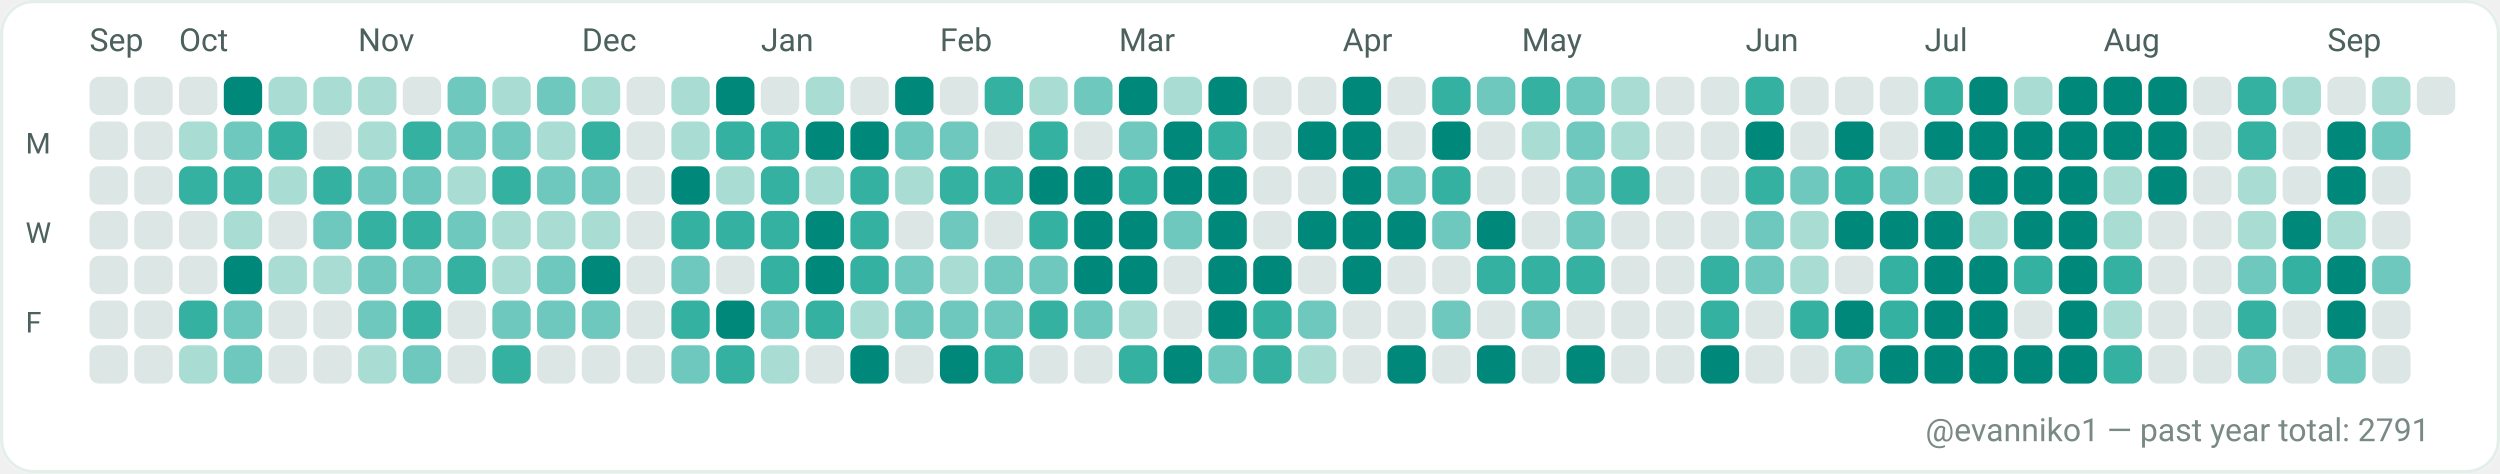
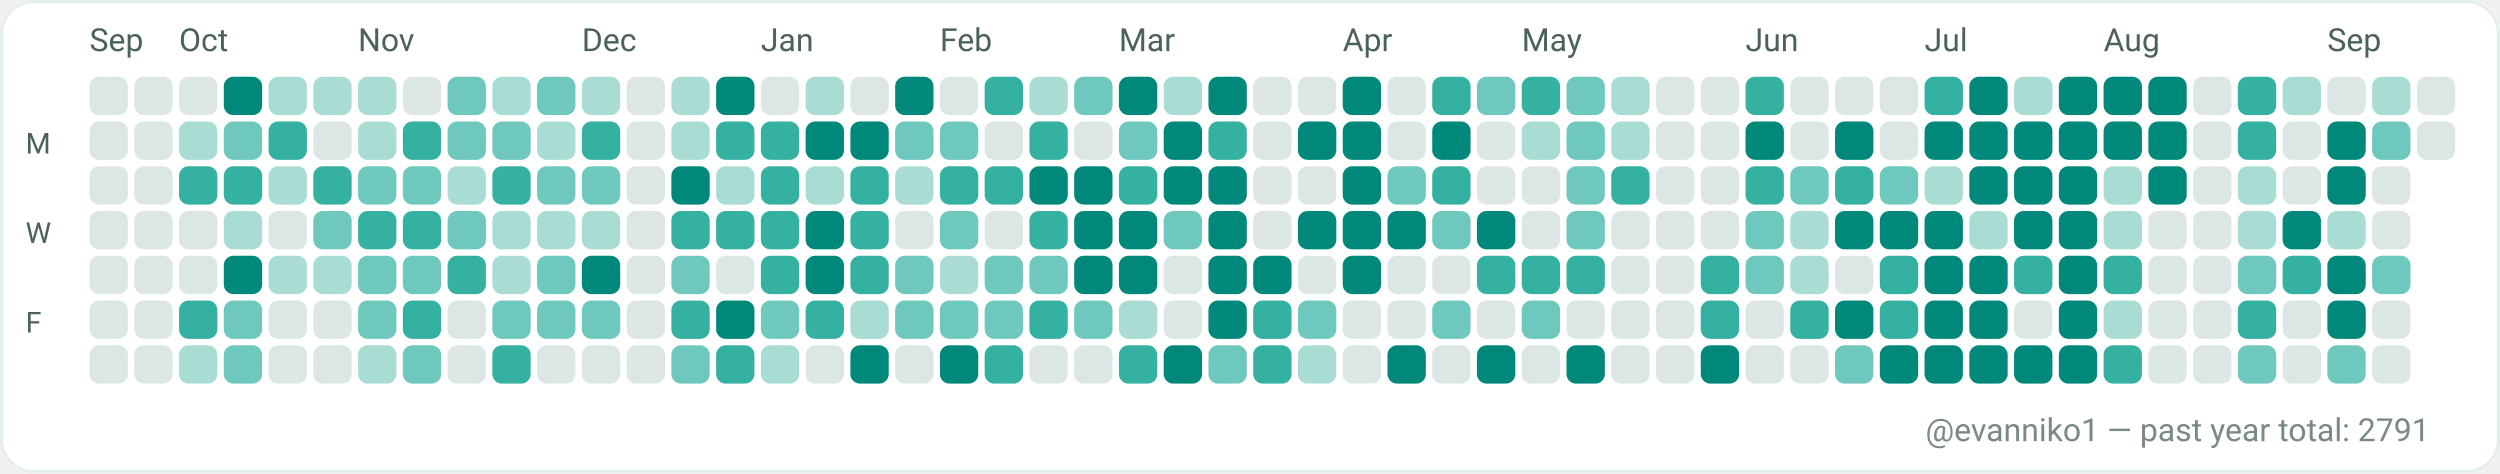
<svg xmlns="http://www.w3.org/2000/svg" width="782" height="148" viewBox="0 0 782 148" role="img" aria-label="GitHub contributions calendar for evanniko1">
  <rect x="0" y="0" width="782" height="148" rx="10" fill="#F7FAF9" />
  <rect x="0.5" y="0.5" width="781" height="147" rx="10" fill="#FFFFFF" stroke="#E5EFEA" stroke-width="1" />
  <text x="28" y="16" fill="#4C615D" font-family="ui-sans-serif, system-ui, -apple-system, Segoe UI, Roboto, Ubuntu, Cantarell, Noto Sans, Helvetica Neue, Arial" font-size="10" text-rendering="geometricPrecision">Sep</text>
  <text x="56" y="16" fill="#4C615D" font-family="ui-sans-serif, system-ui, -apple-system, Segoe UI, Roboto, Ubuntu, Cantarell, Noto Sans, Helvetica Neue, Arial" font-size="10" text-rendering="geometricPrecision">Oct</text>
  <text x="112" y="16" fill="#4C615D" font-family="ui-sans-serif, system-ui, -apple-system, Segoe UI, Roboto, Ubuntu, Cantarell, Noto Sans, Helvetica Neue, Arial" font-size="10" text-rendering="geometricPrecision">Nov</text>
  <text x="182" y="16" fill="#4C615D" font-family="ui-sans-serif, system-ui, -apple-system, Segoe UI, Roboto, Ubuntu, Cantarell, Noto Sans, Helvetica Neue, Arial" font-size="10" text-rendering="geometricPrecision">Dec</text>
  <text x="238" y="16" fill="#4C615D" font-family="ui-sans-serif, system-ui, -apple-system, Segoe UI, Roboto, Ubuntu, Cantarell, Noto Sans, Helvetica Neue, Arial" font-size="10" text-rendering="geometricPrecision">Jan</text>
  <text x="294" y="16" fill="#4C615D" font-family="ui-sans-serif, system-ui, -apple-system, Segoe UI, Roboto, Ubuntu, Cantarell, Noto Sans, Helvetica Neue, Arial" font-size="10" text-rendering="geometricPrecision">Feb</text>
  <text x="350" y="16" fill="#4C615D" font-family="ui-sans-serif, system-ui, -apple-system, Segoe UI, Roboto, Ubuntu, Cantarell, Noto Sans, Helvetica Neue, Arial" font-size="10" text-rendering="geometricPrecision">Mar</text>
  <text x="420" y="16" fill="#4C615D" font-family="ui-sans-serif, system-ui, -apple-system, Segoe UI, Roboto, Ubuntu, Cantarell, Noto Sans, Helvetica Neue, Arial" font-size="10" text-rendering="geometricPrecision">Apr</text>
  <text x="476" y="16" fill="#4C615D" font-family="ui-sans-serif, system-ui, -apple-system, Segoe UI, Roboto, Ubuntu, Cantarell, Noto Sans, Helvetica Neue, Arial" font-size="10" text-rendering="geometricPrecision">May</text>
  <text x="546" y="16" fill="#4C615D" font-family="ui-sans-serif, system-ui, -apple-system, Segoe UI, Roboto, Ubuntu, Cantarell, Noto Sans, Helvetica Neue, Arial" font-size="10" text-rendering="geometricPrecision">Jun</text>
  <text x="602" y="16" fill="#4C615D" font-family="ui-sans-serif, system-ui, -apple-system, Segoe UI, Roboto, Ubuntu, Cantarell, Noto Sans, Helvetica Neue, Arial" font-size="10" text-rendering="geometricPrecision">Jul</text>
  <text x="658" y="16" fill="#4C615D" font-family="ui-sans-serif, system-ui, -apple-system, Segoe UI, Roboto, Ubuntu, Cantarell, Noto Sans, Helvetica Neue, Arial" font-size="10" text-rendering="geometricPrecision">Aug</text>
  <text x="728" y="16" fill="#4C615D" font-family="ui-sans-serif, system-ui, -apple-system, Segoe UI, Roboto, Ubuntu, Cantarell, Noto Sans, Helvetica Neue, Arial" font-size="10" text-rendering="geometricPrecision">Sep</text>
  <text x="8" y="48" fill="#4C615D" font-family="ui-sans-serif, system-ui, -apple-system, Segoe UI, Roboto, Ubuntu, Cantarell, Noto Sans, Helvetica Neue, Arial" font-size="9" text-rendering="geometricPrecision">M</text>
  <text x="8" y="76" fill="#4C615D" font-family="ui-sans-serif, system-ui, -apple-system, Segoe UI, Roboto, Ubuntu, Cantarell, Noto Sans, Helvetica Neue, Arial" font-size="9" text-rendering="geometricPrecision">W</text>
  <text x="8" y="104" fill="#4C615D" font-family="ui-sans-serif, system-ui, -apple-system, Segoe UI, Roboto, Ubuntu, Cantarell, Noto Sans, Helvetica Neue, Arial" font-size="9" text-rendering="geometricPrecision">F</text>
  <g>
    <rect x="28" y="24" width="12" height="12" rx="3" fill="#DCE7E5" />
  </g>
  <g>
    <rect x="28" y="38" width="12" height="12" rx="3" fill="#DCE7E5" />
  </g>
  <g>
    <rect x="28" y="52" width="12" height="12" rx="3" fill="#DCE7E5" />
  </g>
  <g>
    <rect x="28" y="66" width="12" height="12" rx="3" fill="#DCE7E5" />
  </g>
  <g>
    <rect x="28" y="80" width="12" height="12" rx="3" fill="#DCE7E5" />
  </g>
  <g>
    <rect x="28" y="94" width="12" height="12" rx="3" fill="#DCE7E5" />
  </g>
  <g>
    <rect x="28" y="108" width="12" height="12" rx="3" fill="#DCE7E5" />
  </g>
  <g>
    <rect x="42" y="24" width="12" height="12" rx="3" fill="#DCE7E5" />
  </g>
  <g>
    <rect x="42" y="38" width="12" height="12" rx="3" fill="#DCE7E5" />
  </g>
  <g>
    <rect x="42" y="52" width="12" height="12" rx="3" fill="#DCE7E5" />
  </g>
  <g>
    <rect x="42" y="66" width="12" height="12" rx="3" fill="#DCE7E5" />
  </g>
  <g>
    <rect x="42" y="80" width="12" height="12" rx="3" fill="#DCE7E5" />
  </g>
  <g>
    <rect x="42" y="94" width="12" height="12" rx="3" fill="#DCE7E5" />
  </g>
  <g>
    <rect x="42" y="108" width="12" height="12" rx="3" fill="#DCE7E5" />
  </g>
  <g>
    <rect x="56" y="24" width="12" height="12" rx="3" fill="#DCE7E5" />
  </g>
  <g>
    <rect x="56" y="38" width="12" height="12" rx="3" fill="#A9DDD4" />
  </g>
  <g>
    <rect x="56" y="52" width="12" height="12" rx="3" fill="#35B1A1" />
  </g>
  <g>
    <rect x="56" y="66" width="12" height="12" rx="3" fill="#DCE7E5" />
  </g>
  <g>
    <rect x="56" y="80" width="12" height="12" rx="3" fill="#DCE7E5" />
  </g>
  <g>
    <rect x="56" y="94" width="12" height="12" rx="3" fill="#35B1A1" />
  </g>
  <g>
    <rect x="56" y="108" width="12" height="12" rx="3" fill="#A9DDD4" />
  </g>
  <g>
    <rect x="70" y="24" width="12" height="12" rx="3" fill="#00897B" />
  </g>
  <g>
    <rect x="70" y="38" width="12" height="12" rx="3" fill="#6FC8BE" />
  </g>
  <g>
    <rect x="70" y="52" width="12" height="12" rx="3" fill="#35B1A1" />
  </g>
  <g>
    <rect x="70" y="66" width="12" height="12" rx="3" fill="#A9DDD4" />
  </g>
  <g>
    <rect x="70" y="80" width="12" height="12" rx="3" fill="#00897B" />
  </g>
  <g>
    <rect x="70" y="94" width="12" height="12" rx="3" fill="#6FC8BE" />
  </g>
  <g>
    <rect x="70" y="108" width="12" height="12" rx="3" fill="#6FC8BE" />
  </g>
  <g>
    <rect x="84" y="24" width="12" height="12" rx="3" fill="#A9DDD4" />
  </g>
  <g>
    <rect x="84" y="38" width="12" height="12" rx="3" fill="#35B1A1" />
  </g>
  <g>
    <rect x="84" y="52" width="12" height="12" rx="3" fill="#A9DDD4" />
  </g>
  <g>
    <rect x="84" y="66" width="12" height="12" rx="3" fill="#DCE7E5" />
  </g>
  <g>
    <rect x="84" y="80" width="12" height="12" rx="3" fill="#A9DDD4" />
  </g>
  <g>
    <rect x="84" y="94" width="12" height="12" rx="3" fill="#DCE7E5" />
  </g>
  <g>
    <rect x="84" y="108" width="12" height="12" rx="3" fill="#DCE7E5" />
  </g>
  <g>
    <rect x="98" y="24" width="12" height="12" rx="3" fill="#A9DDD4" />
  </g>
  <g>
    <rect x="98" y="38" width="12" height="12" rx="3" fill="#DCE7E5" />
  </g>
  <g>
    <rect x="98" y="52" width="12" height="12" rx="3" fill="#35B1A1" />
  </g>
  <g>
    <rect x="98" y="66" width="12" height="12" rx="3" fill="#6FC8BE" />
  </g>
  <g>
    <rect x="98" y="80" width="12" height="12" rx="3" fill="#A9DDD4" />
  </g>
  <g>
    <rect x="98" y="94" width="12" height="12" rx="3" fill="#DCE7E5" />
  </g>
  <g>
    <rect x="98" y="108" width="12" height="12" rx="3" fill="#DCE7E5" />
  </g>
  <g>
    <rect x="112" y="24" width="12" height="12" rx="3" fill="#A9DDD4" />
  </g>
  <g>
    <rect x="112" y="38" width="12" height="12" rx="3" fill="#A9DDD4" />
  </g>
  <g>
    <rect x="112" y="52" width="12" height="12" rx="3" fill="#6FC8BE" />
  </g>
  <g>
    <rect x="112" y="66" width="12" height="12" rx="3" fill="#35B1A1" />
  </g>
  <g>
    <rect x="112" y="80" width="12" height="12" rx="3" fill="#6FC8BE" />
  </g>
  <g>
    <rect x="112" y="94" width="12" height="12" rx="3" fill="#6FC8BE" />
  </g>
  <g>
    <rect x="112" y="108" width="12" height="12" rx="3" fill="#A9DDD4" />
  </g>
  <g>
    <rect x="126" y="24" width="12" height="12" rx="3" fill="#DCE7E5" />
  </g>
  <g>
    <rect x="126" y="38" width="12" height="12" rx="3" fill="#35B1A1" />
  </g>
  <g>
    <rect x="126" y="52" width="12" height="12" rx="3" fill="#6FC8BE" />
  </g>
  <g>
    <rect x="126" y="66" width="12" height="12" rx="3" fill="#35B1A1" />
  </g>
  <g>
    <rect x="126" y="80" width="12" height="12" rx="3" fill="#6FC8BE" />
  </g>
  <g>
    <rect x="126" y="94" width="12" height="12" rx="3" fill="#35B1A1" />
  </g>
  <g>
    <rect x="126" y="108" width="12" height="12" rx="3" fill="#6FC8BE" />
  </g>
  <g>
    <rect x="140" y="24" width="12" height="12" rx="3" fill="#6FC8BE" />
  </g>
  <g>
    <rect x="140" y="38" width="12" height="12" rx="3" fill="#6FC8BE" />
  </g>
  <g>
    <rect x="140" y="52" width="12" height="12" rx="3" fill="#A9DDD4" />
  </g>
  <g>
    <rect x="140" y="66" width="12" height="12" rx="3" fill="#6FC8BE" />
  </g>
  <g>
    <rect x="140" y="80" width="12" height="12" rx="3" fill="#35B1A1" />
  </g>
  <g>
    <rect x="140" y="94" width="12" height="12" rx="3" fill="#DCE7E5" />
  </g>
  <g>
    <rect x="140" y="108" width="12" height="12" rx="3" fill="#DCE7E5" />
  </g>
  <g>
    <rect x="154" y="24" width="12" height="12" rx="3" fill="#A9DDD4" />
  </g>
  <g>
    <rect x="154" y="38" width="12" height="12" rx="3" fill="#6FC8BE" />
  </g>
  <g>
    <rect x="154" y="52" width="12" height="12" rx="3" fill="#35B1A1" />
  </g>
  <g>
    <rect x="154" y="66" width="12" height="12" rx="3" fill="#A9DDD4" />
  </g>
  <g>
    <rect x="154" y="80" width="12" height="12" rx="3" fill="#A9DDD4" />
  </g>
  <g>
    <rect x="154" y="94" width="12" height="12" rx="3" fill="#6FC8BE" />
  </g>
  <g>
    <rect x="154" y="108" width="12" height="12" rx="3" fill="#35B1A1" />
  </g>
  <g>
    <rect x="168" y="24" width="12" height="12" rx="3" fill="#6FC8BE" />
  </g>
  <g>
    <rect x="168" y="38" width="12" height="12" rx="3" fill="#A9DDD4" />
  </g>
  <g>
    <rect x="168" y="52" width="12" height="12" rx="3" fill="#6FC8BE" />
  </g>
  <g>
    <rect x="168" y="66" width="12" height="12" rx="3" fill="#A9DDD4" />
  </g>
  <g>
    <rect x="168" y="80" width="12" height="12" rx="3" fill="#6FC8BE" />
  </g>
  <g>
    <rect x="168" y="94" width="12" height="12" rx="3" fill="#6FC8BE" />
  </g>
  <g>
    <rect x="168" y="108" width="12" height="12" rx="3" fill="#DCE7E5" />
  </g>
  <g>
    <rect x="182" y="24" width="12" height="12" rx="3" fill="#A9DDD4" />
  </g>
  <g>
    <rect x="182" y="38" width="12" height="12" rx="3" fill="#35B1A1" />
  </g>
  <g>
    <rect x="182" y="52" width="12" height="12" rx="3" fill="#6FC8BE" />
  </g>
  <g>
    <rect x="182" y="66" width="12" height="12" rx="3" fill="#A9DDD4" />
  </g>
  <g>
    <rect x="182" y="80" width="12" height="12" rx="3" fill="#00897B" />
  </g>
  <g>
    <rect x="182" y="94" width="12" height="12" rx="3" fill="#6FC8BE" />
  </g>
  <g>
    <rect x="182" y="108" width="12" height="12" rx="3" fill="#DCE7E5" />
  </g>
  <g>
    <rect x="196" y="24" width="12" height="12" rx="3" fill="#DCE7E5" />
  </g>
  <g>
    <rect x="196" y="38" width="12" height="12" rx="3" fill="#DCE7E5" />
  </g>
  <g>
    <rect x="196" y="52" width="12" height="12" rx="3" fill="#DCE7E5" />
  </g>
  <g>
    <rect x="196" y="66" width="12" height="12" rx="3" fill="#DCE7E5" />
  </g>
  <g>
    <rect x="196" y="80" width="12" height="12" rx="3" fill="#DCE7E5" />
  </g>
  <g>
    <rect x="196" y="94" width="12" height="12" rx="3" fill="#DCE7E5" />
  </g>
  <g>
    <rect x="196" y="108" width="12" height="12" rx="3" fill="#DCE7E5" />
  </g>
  <g>
    <rect x="210" y="24" width="12" height="12" rx="3" fill="#A9DDD4" />
  </g>
  <g>
    <rect x="210" y="38" width="12" height="12" rx="3" fill="#A9DDD4" />
  </g>
  <g>
    <rect x="210" y="52" width="12" height="12" rx="3" fill="#00897B" />
  </g>
  <g>
    <rect x="210" y="66" width="12" height="12" rx="3" fill="#35B1A1" />
  </g>
  <g>
    <rect x="210" y="80" width="12" height="12" rx="3" fill="#6FC8BE" />
  </g>
  <g>
    <rect x="210" y="94" width="12" height="12" rx="3" fill="#35B1A1" />
  </g>
  <g>
    <rect x="210" y="108" width="12" height="12" rx="3" fill="#6FC8BE" />
  </g>
  <g>
    <rect x="224" y="24" width="12" height="12" rx="3" fill="#00897B" />
  </g>
  <g>
    <rect x="224" y="38" width="12" height="12" rx="3" fill="#35B1A1" />
  </g>
  <g>
    <rect x="224" y="52" width="12" height="12" rx="3" fill="#A9DDD4" />
  </g>
  <g>
    <rect x="224" y="66" width="12" height="12" rx="3" fill="#35B1A1" />
  </g>
  <g>
    <rect x="224" y="80" width="12" height="12" rx="3" fill="#DCE7E5" />
  </g>
  <g>
    <rect x="224" y="94" width="12" height="12" rx="3" fill="#00897B" />
  </g>
  <g>
    <rect x="224" y="108" width="12" height="12" rx="3" fill="#35B1A1" />
  </g>
  <g>
    <rect x="238" y="24" width="12" height="12" rx="3" fill="#DCE7E5" />
  </g>
  <g>
    <rect x="238" y="38" width="12" height="12" rx="3" fill="#35B1A1" />
  </g>
  <g>
    <rect x="238" y="52" width="12" height="12" rx="3" fill="#35B1A1" />
  </g>
  <g>
    <rect x="238" y="66" width="12" height="12" rx="3" fill="#35B1A1" />
  </g>
  <g>
    <rect x="238" y="80" width="12" height="12" rx="3" fill="#35B1A1" />
  </g>
  <g>
    <rect x="238" y="94" width="12" height="12" rx="3" fill="#6FC8BE" />
  </g>
  <g>
    <rect x="238" y="108" width="12" height="12" rx="3" fill="#A9DDD4" />
  </g>
  <g>
    <rect x="252" y="24" width="12" height="12" rx="3" fill="#A9DDD4" />
  </g>
  <g>
    <rect x="252" y="38" width="12" height="12" rx="3" fill="#00897B" />
  </g>
  <g>
    <rect x="252" y="52" width="12" height="12" rx="3" fill="#A9DDD4" />
  </g>
  <g>
    <rect x="252" y="66" width="12" height="12" rx="3" fill="#00897B" />
  </g>
  <g>
    <rect x="252" y="80" width="12" height="12" rx="3" fill="#00897B" />
  </g>
  <g>
    <rect x="252" y="94" width="12" height="12" rx="3" fill="#35B1A1" />
  </g>
  <g>
    <rect x="252" y="108" width="12" height="12" rx="3" fill="#DCE7E5" />
  </g>
  <g>
    <rect x="266" y="24" width="12" height="12" rx="3" fill="#DCE7E5" />
  </g>
  <g>
    <rect x="266" y="38" width="12" height="12" rx="3" fill="#00897B" />
  </g>
  <g>
    <rect x="266" y="52" width="12" height="12" rx="3" fill="#35B1A1" />
  </g>
  <g>
    <rect x="266" y="66" width="12" height="12" rx="3" fill="#35B1A1" />
  </g>
  <g>
    <rect x="266" y="80" width="12" height="12" rx="3" fill="#35B1A1" />
  </g>
  <g>
    <rect x="266" y="94" width="12" height="12" rx="3" fill="#A9DDD4" />
  </g>
  <g>
    <rect x="266" y="108" width="12" height="12" rx="3" fill="#00897B" />
  </g>
  <g>
    <rect x="280" y="24" width="12" height="12" rx="3" fill="#00897B" />
  </g>
  <g>
    <rect x="280" y="38" width="12" height="12" rx="3" fill="#6FC8BE" />
  </g>
  <g>
    <rect x="280" y="52" width="12" height="12" rx="3" fill="#A9DDD4" />
  </g>
  <g>
    <rect x="280" y="66" width="12" height="12" rx="3" fill="#DCE7E5" />
  </g>
  <g>
    <rect x="280" y="80" width="12" height="12" rx="3" fill="#6FC8BE" />
  </g>
  <g>
    <rect x="280" y="94" width="12" height="12" rx="3" fill="#6FC8BE" />
  </g>
  <g>
    <rect x="280" y="108" width="12" height="12" rx="3" fill="#DCE7E5" />
  </g>
  <g>
    <rect x="294" y="24" width="12" height="12" rx="3" fill="#DCE7E5" />
  </g>
  <g>
    <rect x="294" y="38" width="12" height="12" rx="3" fill="#6FC8BE" />
  </g>
  <g>
    <rect x="294" y="52" width="12" height="12" rx="3" fill="#35B1A1" />
  </g>
  <g>
    <rect x="294" y="66" width="12" height="12" rx="3" fill="#6FC8BE" />
  </g>
  <g>
    <rect x="294" y="80" width="12" height="12" rx="3" fill="#A9DDD4" />
  </g>
  <g>
    <rect x="294" y="94" width="12" height="12" rx="3" fill="#6FC8BE" />
  </g>
  <g>
    <rect x="294" y="108" width="12" height="12" rx="3" fill="#00897B" />
  </g>
  <g>
    <rect x="308" y="24" width="12" height="12" rx="3" fill="#35B1A1" />
  </g>
  <g>
    <rect x="308" y="38" width="12" height="12" rx="3" fill="#DCE7E5" />
  </g>
  <g>
    <rect x="308" y="52" width="12" height="12" rx="3" fill="#35B1A1" />
  </g>
  <g>
    <rect x="308" y="66" width="12" height="12" rx="3" fill="#DCE7E5" />
  </g>
  <g>
    <rect x="308" y="80" width="12" height="12" rx="3" fill="#6FC8BE" />
  </g>
  <g>
    <rect x="308" y="94" width="12" height="12" rx="3" fill="#6FC8BE" />
  </g>
  <g>
    <rect x="308" y="108" width="12" height="12" rx="3" fill="#35B1A1" />
  </g>
  <g>
    <rect x="322" y="24" width="12" height="12" rx="3" fill="#A9DDD4" />
  </g>
  <g>
    <rect x="322" y="38" width="12" height="12" rx="3" fill="#35B1A1" />
  </g>
  <g>
    <rect x="322" y="52" width="12" height="12" rx="3" fill="#00897B" />
  </g>
  <g>
    <rect x="322" y="66" width="12" height="12" rx="3" fill="#35B1A1" />
  </g>
  <g>
    <rect x="322" y="80" width="12" height="12" rx="3" fill="#6FC8BE" />
  </g>
  <g>
    <rect x="322" y="94" width="12" height="12" rx="3" fill="#35B1A1" />
  </g>
  <g>
    <rect x="322" y="108" width="12" height="12" rx="3" fill="#DCE7E5" />
  </g>
  <g>
    <rect x="336" y="24" width="12" height="12" rx="3" fill="#6FC8BE" />
  </g>
  <g>
    <rect x="336" y="38" width="12" height="12" rx="3" fill="#DCE7E5" />
  </g>
  <g>
    <rect x="336" y="52" width="12" height="12" rx="3" fill="#00897B" />
  </g>
  <g>
    <rect x="336" y="66" width="12" height="12" rx="3" fill="#00897B" />
  </g>
  <g>
    <rect x="336" y="80" width="12" height="12" rx="3" fill="#00897B" />
  </g>
  <g>
    <rect x="336" y="94" width="12" height="12" rx="3" fill="#6FC8BE" />
  </g>
  <g>
    <rect x="336" y="108" width="12" height="12" rx="3" fill="#DCE7E5" />
  </g>
  <g>
    <rect x="350" y="24" width="12" height="12" rx="3" fill="#00897B" />
  </g>
  <g>
    <rect x="350" y="38" width="12" height="12" rx="3" fill="#6FC8BE" />
  </g>
  <g>
    <rect x="350" y="52" width="12" height="12" rx="3" fill="#35B1A1" />
  </g>
  <g>
    <rect x="350" y="66" width="12" height="12" rx="3" fill="#00897B" />
  </g>
  <g>
    <rect x="350" y="80" width="12" height="12" rx="3" fill="#00897B" />
  </g>
  <g>
    <rect x="350" y="94" width="12" height="12" rx="3" fill="#A9DDD4" />
  </g>
  <g>
    <rect x="350" y="108" width="12" height="12" rx="3" fill="#35B1A1" />
  </g>
  <g>
    <rect x="364" y="24" width="12" height="12" rx="3" fill="#A9DDD4" />
  </g>
  <g>
    <rect x="364" y="38" width="12" height="12" rx="3" fill="#00897B" />
  </g>
  <g>
    <rect x="364" y="52" width="12" height="12" rx="3" fill="#00897B" />
  </g>
  <g>
    <rect x="364" y="66" width="12" height="12" rx="3" fill="#6FC8BE" />
  </g>
  <g>
    <rect x="364" y="80" width="12" height="12" rx="3" fill="#DCE7E5" />
  </g>
  <g>
    <rect x="364" y="94" width="12" height="12" rx="3" fill="#DCE7E5" />
  </g>
  <g>
    <rect x="364" y="108" width="12" height="12" rx="3" fill="#00897B" />
  </g>
  <g>
    <rect x="378" y="24" width="12" height="12" rx="3" fill="#00897B" />
  </g>
  <g>
    <rect x="378" y="38" width="12" height="12" rx="3" fill="#35B1A1" />
  </g>
  <g>
    <rect x="378" y="52" width="12" height="12" rx="3" fill="#00897B" />
  </g>
  <g>
    <rect x="378" y="66" width="12" height="12" rx="3" fill="#00897B" />
  </g>
  <g>
    <rect x="378" y="80" width="12" height="12" rx="3" fill="#00897B" />
  </g>
  <g>
    <rect x="378" y="94" width="12" height="12" rx="3" fill="#00897B" />
  </g>
  <g>
    <rect x="378" y="108" width="12" height="12" rx="3" fill="#6FC8BE" />
  </g>
  <g>
    <rect x="392" y="24" width="12" height="12" rx="3" fill="#DCE7E5" />
  </g>
  <g>
    <rect x="392" y="38" width="12" height="12" rx="3" fill="#DCE7E5" />
  </g>
  <g>
    <rect x="392" y="52" width="12" height="12" rx="3" fill="#DCE7E5" />
  </g>
  <g>
    <rect x="392" y="66" width="12" height="12" rx="3" fill="#DCE7E5" />
  </g>
  <g>
    <rect x="392" y="80" width="12" height="12" rx="3" fill="#00897B" />
  </g>
  <g>
    <rect x="392" y="94" width="12" height="12" rx="3" fill="#35B1A1" />
  </g>
  <g>
    <rect x="392" y="108" width="12" height="12" rx="3" fill="#35B1A1" />
  </g>
  <g>
    <rect x="406" y="24" width="12" height="12" rx="3" fill="#DCE7E5" />
  </g>
  <g>
    <rect x="406" y="38" width="12" height="12" rx="3" fill="#00897B" />
  </g>
  <g>
    <rect x="406" y="52" width="12" height="12" rx="3" fill="#DCE7E5" />
  </g>
  <g>
    <rect x="406" y="66" width="12" height="12" rx="3" fill="#00897B" />
  </g>
  <g>
    <rect x="406" y="80" width="12" height="12" rx="3" fill="#DCE7E5" />
  </g>
  <g>
    <rect x="406" y="94" width="12" height="12" rx="3" fill="#6FC8BE" />
  </g>
  <g>
    <rect x="406" y="108" width="12" height="12" rx="3" fill="#A9DDD4" />
  </g>
  <g>
    <rect x="420" y="24" width="12" height="12" rx="3" fill="#00897B" />
  </g>
  <g>
    <rect x="420" y="38" width="12" height="12" rx="3" fill="#00897B" />
  </g>
  <g>
    <rect x="420" y="52" width="12" height="12" rx="3" fill="#00897B" />
  </g>
  <g>
    <rect x="420" y="66" width="12" height="12" rx="3" fill="#00897B" />
  </g>
  <g>
    <rect x="420" y="80" width="12" height="12" rx="3" fill="#00897B" />
  </g>
  <g>
    <rect x="420" y="94" width="12" height="12" rx="3" fill="#DCE7E5" />
  </g>
  <g>
    <rect x="420" y="108" width="12" height="12" rx="3" fill="#DCE7E5" />
  </g>
  <g>
    <rect x="434" y="24" width="12" height="12" rx="3" fill="#DCE7E5" />
  </g>
  <g>
    <rect x="434" y="38" width="12" height="12" rx="3" fill="#DCE7E5" />
  </g>
  <g>
    <rect x="434" y="52" width="12" height="12" rx="3" fill="#6FC8BE" />
  </g>
  <g>
    <rect x="434" y="66" width="12" height="12" rx="3" fill="#00897B" />
  </g>
  <g>
    <rect x="434" y="80" width="12" height="12" rx="3" fill="#DCE7E5" />
  </g>
  <g>
    <rect x="434" y="94" width="12" height="12" rx="3" fill="#DCE7E5" />
  </g>
  <g>
    <rect x="434" y="108" width="12" height="12" rx="3" fill="#00897B" />
  </g>
  <g>
    <rect x="448" y="24" width="12" height="12" rx="3" fill="#35B1A1" />
  </g>
  <g>
    <rect x="448" y="38" width="12" height="12" rx="3" fill="#00897B" />
  </g>
  <g>
    <rect x="448" y="52" width="12" height="12" rx="3" fill="#35B1A1" />
  </g>
  <g>
    <rect x="448" y="66" width="12" height="12" rx="3" fill="#6FC8BE" />
  </g>
  <g>
    <rect x="448" y="80" width="12" height="12" rx="3" fill="#DCE7E5" />
  </g>
  <g>
    <rect x="448" y="94" width="12" height="12" rx="3" fill="#6FC8BE" />
  </g>
  <g>
    <rect x="448" y="108" width="12" height="12" rx="3" fill="#DCE7E5" />
  </g>
  <g>
    <rect x="462" y="24" width="12" height="12" rx="3" fill="#6FC8BE" />
  </g>
  <g>
    <rect x="462" y="38" width="12" height="12" rx="3" fill="#DCE7E5" />
  </g>
  <g>
    <rect x="462" y="52" width="12" height="12" rx="3" fill="#DCE7E5" />
  </g>
  <g>
    <rect x="462" y="66" width="12" height="12" rx="3" fill="#00897B" />
  </g>
  <g>
    <rect x="462" y="80" width="12" height="12" rx="3" fill="#35B1A1" />
  </g>
  <g>
    <rect x="462" y="94" width="12" height="12" rx="3" fill="#DCE7E5" />
  </g>
  <g>
    <rect x="462" y="108" width="12" height="12" rx="3" fill="#00897B" />
  </g>
  <g>
    <rect x="476" y="24" width="12" height="12" rx="3" fill="#35B1A1" />
  </g>
  <g>
    <rect x="476" y="38" width="12" height="12" rx="3" fill="#A9DDD4" />
  </g>
  <g>
    <rect x="476" y="52" width="12" height="12" rx="3" fill="#DCE7E5" />
  </g>
  <g>
    <rect x="476" y="66" width="12" height="12" rx="3" fill="#DCE7E5" />
  </g>
  <g>
    <rect x="476" y="80" width="12" height="12" rx="3" fill="#35B1A1" />
  </g>
  <g>
    <rect x="476" y="94" width="12" height="12" rx="3" fill="#6FC8BE" />
  </g>
  <g>
    <rect x="476" y="108" width="12" height="12" rx="3" fill="#DCE7E5" />
  </g>
  <g>
    <rect x="490" y="24" width="12" height="12" rx="3" fill="#6FC8BE" />
  </g>
  <g>
    <rect x="490" y="38" width="12" height="12" rx="3" fill="#6FC8BE" />
  </g>
  <g>
    <rect x="490" y="52" width="12" height="12" rx="3" fill="#6FC8BE" />
  </g>
  <g>
    <rect x="490" y="66" width="12" height="12" rx="3" fill="#6FC8BE" />
  </g>
  <g>
    <rect x="490" y="80" width="12" height="12" rx="3" fill="#35B1A1" />
  </g>
  <g>
    <rect x="490" y="94" width="12" height="12" rx="3" fill="#DCE7E5" />
  </g>
  <g>
    <rect x="490" y="108" width="12" height="12" rx="3" fill="#00897B" />
  </g>
  <g>
    <rect x="504" y="24" width="12" height="12" rx="3" fill="#A9DDD4" />
  </g>
  <g>
    <rect x="504" y="38" width="12" height="12" rx="3" fill="#A9DDD4" />
  </g>
  <g>
    <rect x="504" y="52" width="12" height="12" rx="3" fill="#35B1A1" />
  </g>
  <g>
    <rect x="504" y="66" width="12" height="12" rx="3" fill="#DCE7E5" />
  </g>
  <g>
    <rect x="504" y="80" width="12" height="12" rx="3" fill="#DCE7E5" />
  </g>
  <g>
    <rect x="504" y="94" width="12" height="12" rx="3" fill="#DCE7E5" />
  </g>
  <g>
    <rect x="504" y="108" width="12" height="12" rx="3" fill="#DCE7E5" />
  </g>
  <g>
    <rect x="518" y="24" width="12" height="12" rx="3" fill="#DCE7E5" />
  </g>
  <g>
    <rect x="518" y="38" width="12" height="12" rx="3" fill="#DCE7E5" />
  </g>
  <g>
    <rect x="518" y="52" width="12" height="12" rx="3" fill="#DCE7E5" />
  </g>
  <g>
    <rect x="518" y="66" width="12" height="12" rx="3" fill="#DCE7E5" />
  </g>
  <g>
    <rect x="518" y="80" width="12" height="12" rx="3" fill="#DCE7E5" />
  </g>
  <g>
    <rect x="518" y="94" width="12" height="12" rx="3" fill="#DCE7E5" />
  </g>
  <g>
    <rect x="518" y="108" width="12" height="12" rx="3" fill="#DCE7E5" />
  </g>
  <g>
    <rect x="532" y="24" width="12" height="12" rx="3" fill="#DCE7E5" />
  </g>
  <g>
    <rect x="532" y="38" width="12" height="12" rx="3" fill="#DCE7E5" />
  </g>
  <g>
    <rect x="532" y="52" width="12" height="12" rx="3" fill="#DCE7E5" />
  </g>
  <g>
    <rect x="532" y="66" width="12" height="12" rx="3" fill="#DCE7E5" />
  </g>
  <g>
    <rect x="532" y="80" width="12" height="12" rx="3" fill="#35B1A1" />
  </g>
  <g>
    <rect x="532" y="94" width="12" height="12" rx="3" fill="#35B1A1" />
  </g>
  <g>
    <rect x="532" y="108" width="12" height="12" rx="3" fill="#00897B" />
  </g>
  <g>
    <rect x="546" y="24" width="12" height="12" rx="3" fill="#35B1A1" />
  </g>
  <g>
    <rect x="546" y="38" width="12" height="12" rx="3" fill="#00897B" />
  </g>
  <g>
    <rect x="546" y="52" width="12" height="12" rx="3" fill="#35B1A1" />
  </g>
  <g>
    <rect x="546" y="66" width="12" height="12" rx="3" fill="#6FC8BE" />
  </g>
  <g>
    <rect x="546" y="80" width="12" height="12" rx="3" fill="#6FC8BE" />
  </g>
  <g>
    <rect x="546" y="94" width="12" height="12" rx="3" fill="#DCE7E5" />
  </g>
  <g>
    <rect x="546" y="108" width="12" height="12" rx="3" fill="#DCE7E5" />
  </g>
  <g>
    <rect x="560" y="24" width="12" height="12" rx="3" fill="#DCE7E5" />
  </g>
  <g>
    <rect x="560" y="38" width="12" height="12" rx="3" fill="#DCE7E5" />
  </g>
  <g>
    <rect x="560" y="52" width="12" height="12" rx="3" fill="#6FC8BE" />
  </g>
  <g>
    <rect x="560" y="66" width="12" height="12" rx="3" fill="#A9DDD4" />
  </g>
  <g>
    <rect x="560" y="80" width="12" height="12" rx="3" fill="#A9DDD4" />
  </g>
  <g>
    <rect x="560" y="94" width="12" height="12" rx="3" fill="#35B1A1" />
  </g>
  <g>
    <rect x="560" y="108" width="12" height="12" rx="3" fill="#DCE7E5" />
  </g>
  <g>
    <rect x="574" y="24" width="12" height="12" rx="3" fill="#DCE7E5" />
  </g>
  <g>
    <rect x="574" y="38" width="12" height="12" rx="3" fill="#00897B" />
  </g>
  <g>
    <rect x="574" y="52" width="12" height="12" rx="3" fill="#35B1A1" />
  </g>
  <g>
    <rect x="574" y="66" width="12" height="12" rx="3" fill="#00897B" />
  </g>
  <g>
    <rect x="574" y="80" width="12" height="12" rx="3" fill="#DCE7E5" />
  </g>
  <g>
    <rect x="574" y="94" width="12" height="12" rx="3" fill="#00897B" />
  </g>
  <g>
    <rect x="574" y="108" width="12" height="12" rx="3" fill="#6FC8BE" />
  </g>
  <g>
    <rect x="588" y="24" width="12" height="12" rx="3" fill="#DCE7E5" />
  </g>
  <g>
    <rect x="588" y="38" width="12" height="12" rx="3" fill="#DCE7E5" />
  </g>
  <g>
    <rect x="588" y="52" width="12" height="12" rx="3" fill="#6FC8BE" />
  </g>
  <g>
    <rect x="588" y="66" width="12" height="12" rx="3" fill="#00897B" />
  </g>
  <g>
    <rect x="588" y="80" width="12" height="12" rx="3" fill="#35B1A1" />
  </g>
  <g>
    <rect x="588" y="94" width="12" height="12" rx="3" fill="#35B1A1" />
  </g>
  <g>
    <rect x="588" y="108" width="12" height="12" rx="3" fill="#00897B" />
  </g>
  <g>
    <rect x="602" y="24" width="12" height="12" rx="3" fill="#35B1A1" />
  </g>
  <g>
    <rect x="602" y="38" width="12" height="12" rx="3" fill="#00897B" />
  </g>
  <g>
    <rect x="602" y="52" width="12" height="12" rx="3" fill="#A9DDD4" />
  </g>
  <g>
    <rect x="602" y="66" width="12" height="12" rx="3" fill="#00897B" />
  </g>
  <g>
    <rect x="602" y="80" width="12" height="12" rx="3" fill="#00897B" />
  </g>
  <g>
    <rect x="602" y="94" width="12" height="12" rx="3" fill="#00897B" />
  </g>
  <g>
    <rect x="602" y="108" width="12" height="12" rx="3" fill="#00897B" />
  </g>
  <g>
    <rect x="616" y="24" width="12" height="12" rx="3" fill="#00897B" />
  </g>
  <g>
    <rect x="616" y="38" width="12" height="12" rx="3" fill="#00897B" />
  </g>
  <g>
    <rect x="616" y="52" width="12" height="12" rx="3" fill="#00897B" />
  </g>
  <g>
    <rect x="616" y="66" width="12" height="12" rx="3" fill="#A9DDD4" />
  </g>
  <g>
    <rect x="616" y="80" width="12" height="12" rx="3" fill="#00897B" />
  </g>
  <g>
    <rect x="616" y="94" width="12" height="12" rx="3" fill="#00897B" />
  </g>
  <g>
    <rect x="616" y="108" width="12" height="12" rx="3" fill="#00897B" />
  </g>
  <g>
    <rect x="630" y="24" width="12" height="12" rx="3" fill="#A9DDD4" />
  </g>
  <g>
    <rect x="630" y="38" width="12" height="12" rx="3" fill="#00897B" />
  </g>
  <g>
    <rect x="630" y="52" width="12" height="12" rx="3" fill="#00897B" />
  </g>
  <g>
    <rect x="630" y="66" width="12" height="12" rx="3" fill="#00897B" />
  </g>
  <g>
    <rect x="630" y="80" width="12" height="12" rx="3" fill="#35B1A1" />
  </g>
  <g>
    <rect x="630" y="94" width="12" height="12" rx="3" fill="#DCE7E5" />
  </g>
  <g>
    <rect x="630" y="108" width="12" height="12" rx="3" fill="#00897B" />
  </g>
  <g>
    <rect x="644" y="24" width="12" height="12" rx="3" fill="#00897B" />
  </g>
  <g>
    <rect x="644" y="38" width="12" height="12" rx="3" fill="#00897B" />
  </g>
  <g>
    <rect x="644" y="52" width="12" height="12" rx="3" fill="#00897B" />
  </g>
  <g>
    <rect x="644" y="66" width="12" height="12" rx="3" fill="#00897B" />
  </g>
  <g>
    <rect x="644" y="80" width="12" height="12" rx="3" fill="#00897B" />
  </g>
  <g>
    <rect x="644" y="94" width="12" height="12" rx="3" fill="#00897B" />
  </g>
  <g>
    <rect x="644" y="108" width="12" height="12" rx="3" fill="#00897B" />
  </g>
  <g>
    <rect x="658" y="24" width="12" height="12" rx="3" fill="#00897B" />
  </g>
  <g>
    <rect x="658" y="38" width="12" height="12" rx="3" fill="#00897B" />
  </g>
  <g>
    <rect x="658" y="52" width="12" height="12" rx="3" fill="#A9DDD4" />
  </g>
  <g>
    <rect x="658" y="66" width="12" height="12" rx="3" fill="#A9DDD4" />
  </g>
  <g>
    <rect x="658" y="80" width="12" height="12" rx="3" fill="#35B1A1" />
  </g>
  <g>
    <rect x="658" y="94" width="12" height="12" rx="3" fill="#A9DDD4" />
  </g>
  <g>
    <rect x="658" y="108" width="12" height="12" rx="3" fill="#35B1A1" />
  </g>
  <g>
    <rect x="672" y="24" width="12" height="12" rx="3" fill="#00897B" />
  </g>
  <g>
    <rect x="672" y="38" width="12" height="12" rx="3" fill="#00897B" />
  </g>
  <g>
    <rect x="672" y="52" width="12" height="12" rx="3" fill="#00897B" />
  </g>
  <g>
    <rect x="672" y="66" width="12" height="12" rx="3" fill="#DCE7E5" />
  </g>
  <g>
    <rect x="672" y="80" width="12" height="12" rx="3" fill="#DCE7E5" />
  </g>
  <g>
    <rect x="672" y="94" width="12" height="12" rx="3" fill="#DCE7E5" />
  </g>
  <g>
    <rect x="672" y="108" width="12" height="12" rx="3" fill="#DCE7E5" />
  </g>
  <g>
    <rect x="686" y="24" width="12" height="12" rx="3" fill="#DCE7E5" />
  </g>
  <g>
    <rect x="686" y="38" width="12" height="12" rx="3" fill="#DCE7E5" />
  </g>
  <g>
    <rect x="686" y="52" width="12" height="12" rx="3" fill="#DCE7E5" />
  </g>
  <g>
    <rect x="686" y="66" width="12" height="12" rx="3" fill="#DCE7E5" />
  </g>
  <g>
    <rect x="686" y="80" width="12" height="12" rx="3" fill="#DCE7E5" />
  </g>
  <g>
    <rect x="686" y="94" width="12" height="12" rx="3" fill="#DCE7E5" />
  </g>
  <g>
    <rect x="686" y="108" width="12" height="12" rx="3" fill="#DCE7E5" />
  </g>
  <g>
    <rect x="700" y="24" width="12" height="12" rx="3" fill="#35B1A1" />
  </g>
  <g>
    <rect x="700" y="38" width="12" height="12" rx="3" fill="#35B1A1" />
  </g>
  <g>
    <rect x="700" y="52" width="12" height="12" rx="3" fill="#A9DDD4" />
  </g>
  <g>
    <rect x="700" y="66" width="12" height="12" rx="3" fill="#A9DDD4" />
  </g>
  <g>
    <rect x="700" y="80" width="12" height="12" rx="3" fill="#6FC8BE" />
  </g>
  <g>
    <rect x="700" y="94" width="12" height="12" rx="3" fill="#35B1A1" />
  </g>
  <g>
    <rect x="700" y="108" width="12" height="12" rx="3" fill="#6FC8BE" />
  </g>
  <g>
    <rect x="714" y="24" width="12" height="12" rx="3" fill="#A9DDD4" />
  </g>
  <g>
    <rect x="714" y="38" width="12" height="12" rx="3" fill="#DCE7E5" />
  </g>
  <g>
    <rect x="714" y="52" width="12" height="12" rx="3" fill="#DCE7E5" />
  </g>
  <g>
    <rect x="714" y="66" width="12" height="12" rx="3" fill="#00897B" />
  </g>
  <g>
    <rect x="714" y="80" width="12" height="12" rx="3" fill="#35B1A1" />
  </g>
  <g>
    <rect x="714" y="94" width="12" height="12" rx="3" fill="#DCE7E5" />
  </g>
  <g>
    <rect x="714" y="108" width="12" height="12" rx="3" fill="#DCE7E5" />
  </g>
  <g>
    <rect x="728" y="24" width="12" height="12" rx="3" fill="#DCE7E5" />
  </g>
  <g>
    <rect x="728" y="38" width="12" height="12" rx="3" fill="#00897B" />
  </g>
  <g>
    <rect x="728" y="52" width="12" height="12" rx="3" fill="#00897B" />
  </g>
  <g>
    <rect x="728" y="66" width="12" height="12" rx="3" fill="#A9DDD4" />
  </g>
  <g>
    <rect x="728" y="80" width="12" height="12" rx="3" fill="#00897B" />
  </g>
  <g>
    <rect x="728" y="94" width="12" height="12" rx="3" fill="#00897B" />
  </g>
  <g>
    <rect x="728" y="108" width="12" height="12" rx="3" fill="#6FC8BE" />
  </g>
  <g>
    <rect x="742" y="24" width="12" height="12" rx="3" fill="#A9DDD4" />
  </g>
  <g>
    <rect x="742" y="38" width="12" height="12" rx="3" fill="#6FC8BE" />
  </g>
  <g>
    <rect x="742" y="52" width="12" height="12" rx="3" fill="#DCE7E5" />
  </g>
  <g>
    <rect x="742" y="66" width="12" height="12" rx="3" fill="#DCE7E5" />
  </g>
  <g>
    <rect x="742" y="80" width="12" height="12" rx="3" fill="#6FC8BE" />
  </g>
  <g>
    <rect x="742" y="94" width="12" height="12" rx="3" fill="#DCE7E5" />
  </g>
  <g>
    <rect x="742" y="108" width="12" height="12" rx="3" fill="#DCE7E5" />
  </g>
  <g>
    <rect x="756" y="24" width="12" height="12" rx="3" fill="#DCE7E5" />
  </g>
+   <g>
+     <rect x="756" y="38" width="12" height="12" rx="3" fill="#DCE7E5" />
+   </g>
  <text x="760" y="138" fill="#4C615D" font-family="ui-sans-serif, system-ui, -apple-system, Segoe UI, Roboto, Ubuntu, Cantarell, Noto Sans, Helvetica Neue, Arial" font-size="10" text-anchor="end" opacity="0.75">@evanniko1 — past year total: 2791</text>
</svg>
